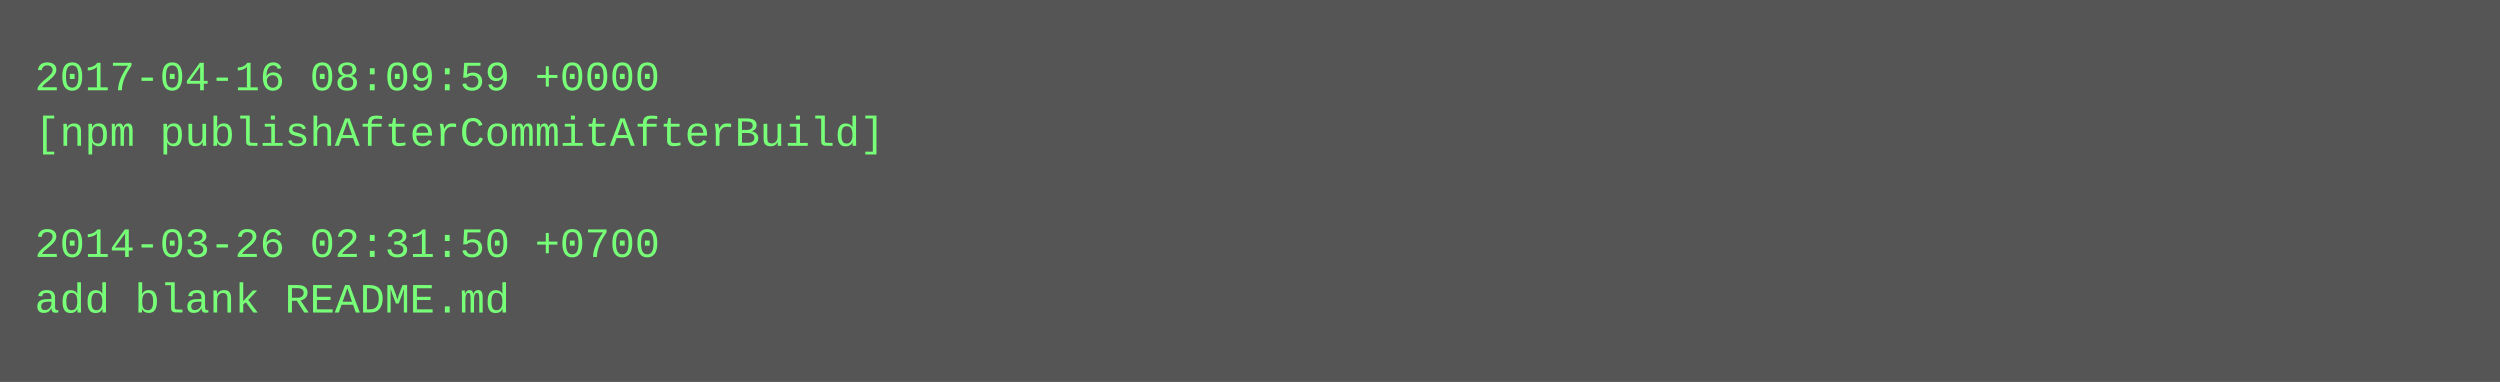
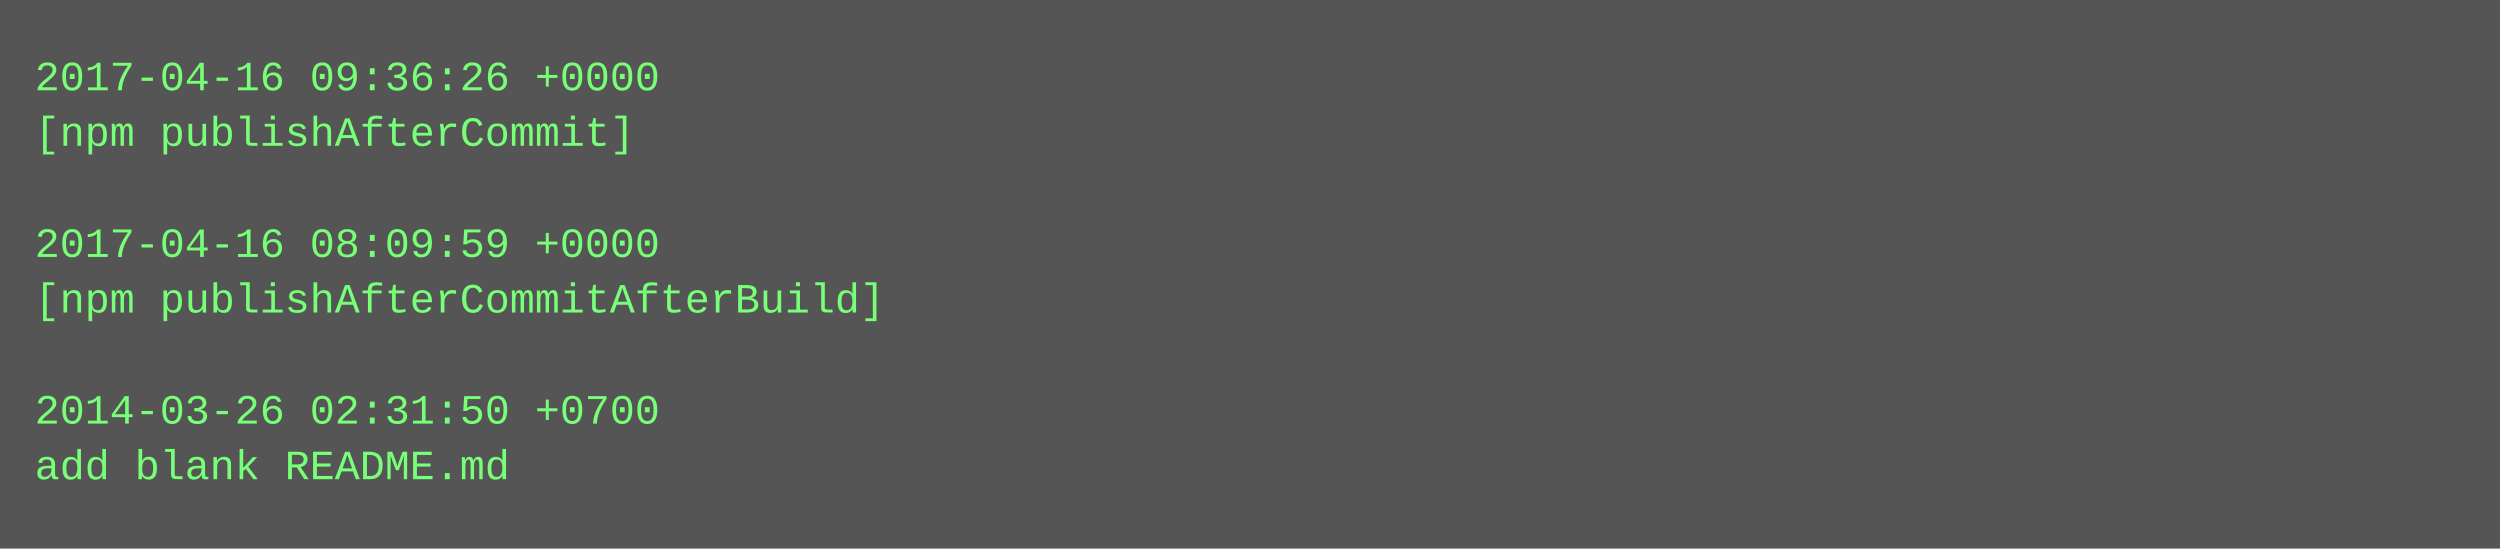
- <svg xmlns="http://www.w3.org/2000/svg" height="110" width="720">
-   <rect height="110" fill="#555" width="720" />
+ <svg xmlns="http://www.w3.org/2000/svg" height="158" width="720">
+   <rect height="158" fill="#555" width="720" />
  <text fill="#7f7" font-family="Courier New" font-size="12" xml:space="preserve">
-     <tspan x="10" y="26">2017-04-16 08:09:59 +0000</tspan>
-     <tspan x="10" y="42">[npm publishAfterCommitAfterBuild]</tspan>
+     <tspan x="10" y="26">2017-04-16 09:36:26 +0000</tspan>
+     <tspan x="10" y="42">[npm publishAfterCommit]</tspan>
    <tspan x="10" y="58" />
-     <tspan x="10" y="74">2014-03-26 02:31:50 +0700</tspan>
-     <tspan x="10" y="90">add blank README.md</tspan>
+     <tspan x="10" y="74">2017-04-16 08:09:59 +0000</tspan>
+     <tspan x="10" y="90">[npm publishAfterCommitAfterBuild]</tspan>
+     <tspan x="10" y="106" />
+     <tspan x="10" y="122">2014-03-26 02:31:50 +0700</tspan>
+     <tspan x="10" y="138">add blank README.md</tspan>
  </text>
</svg>
